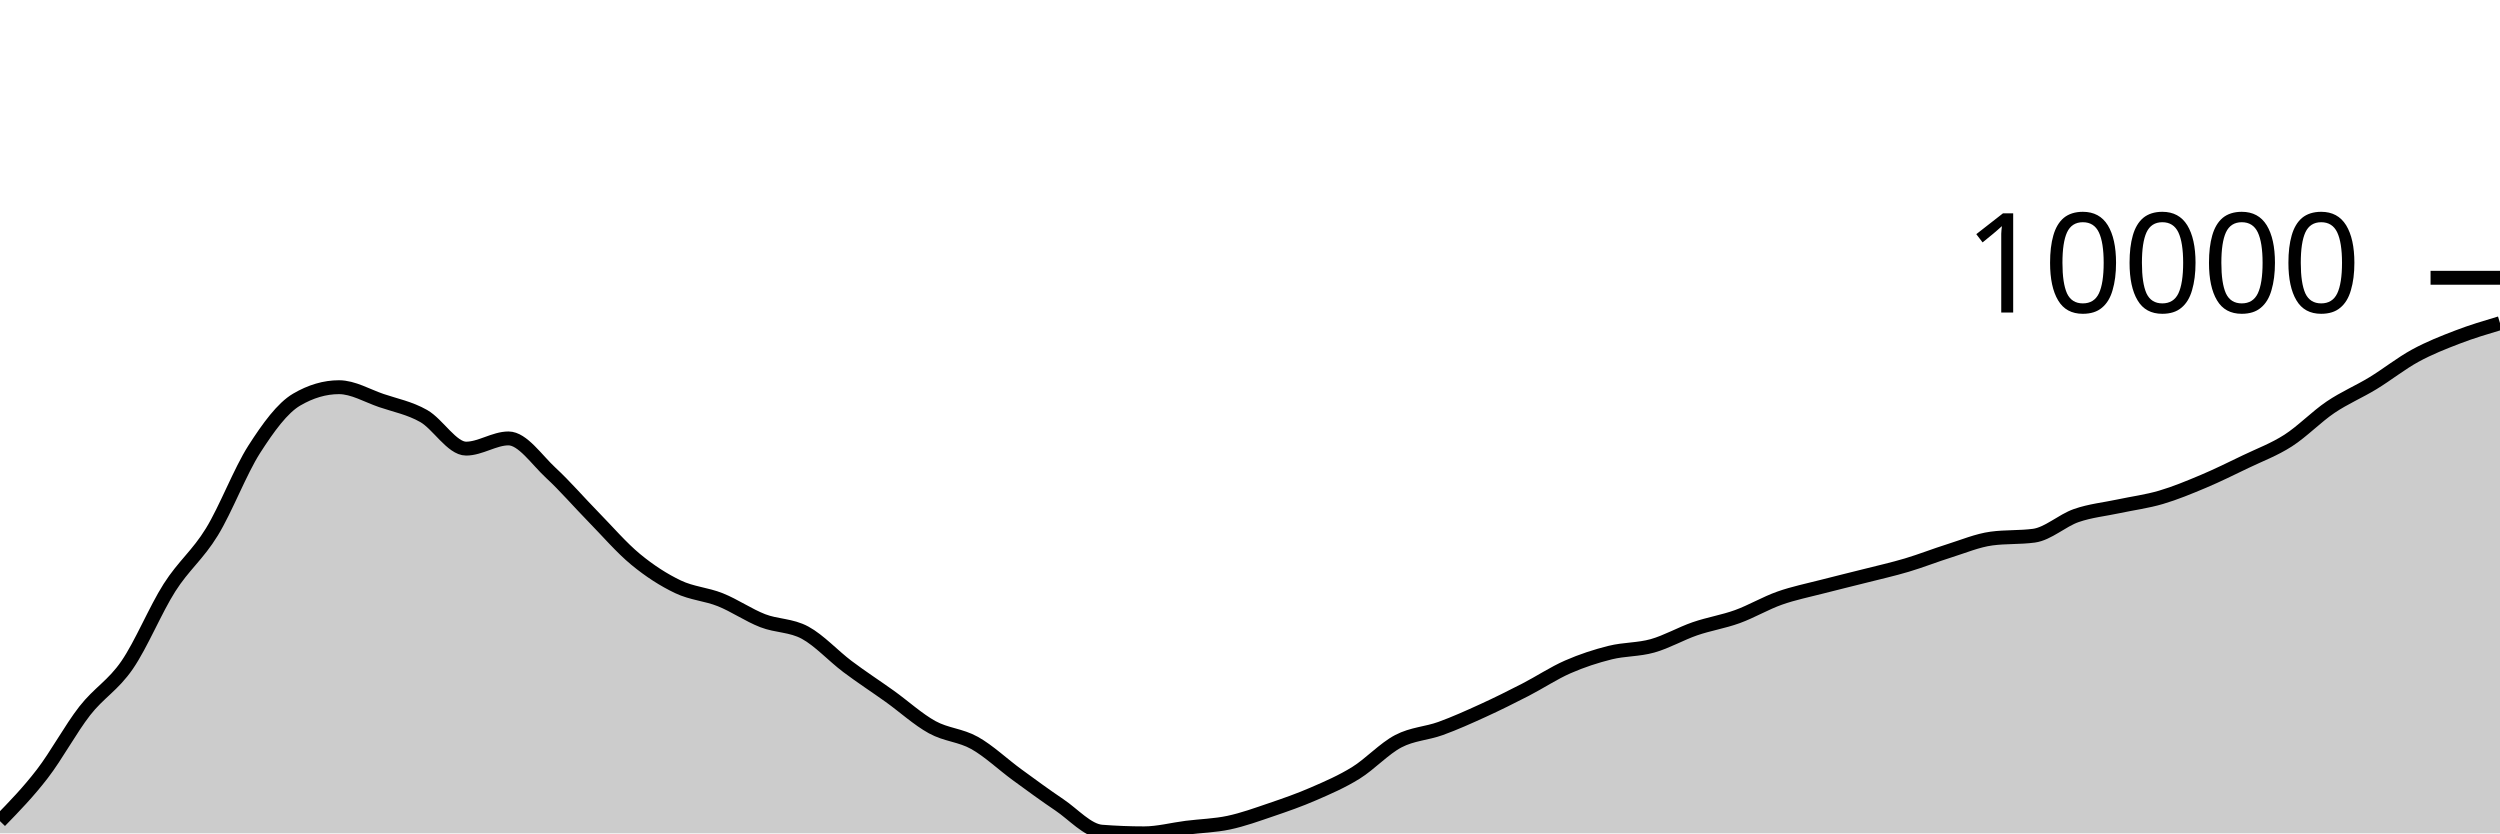
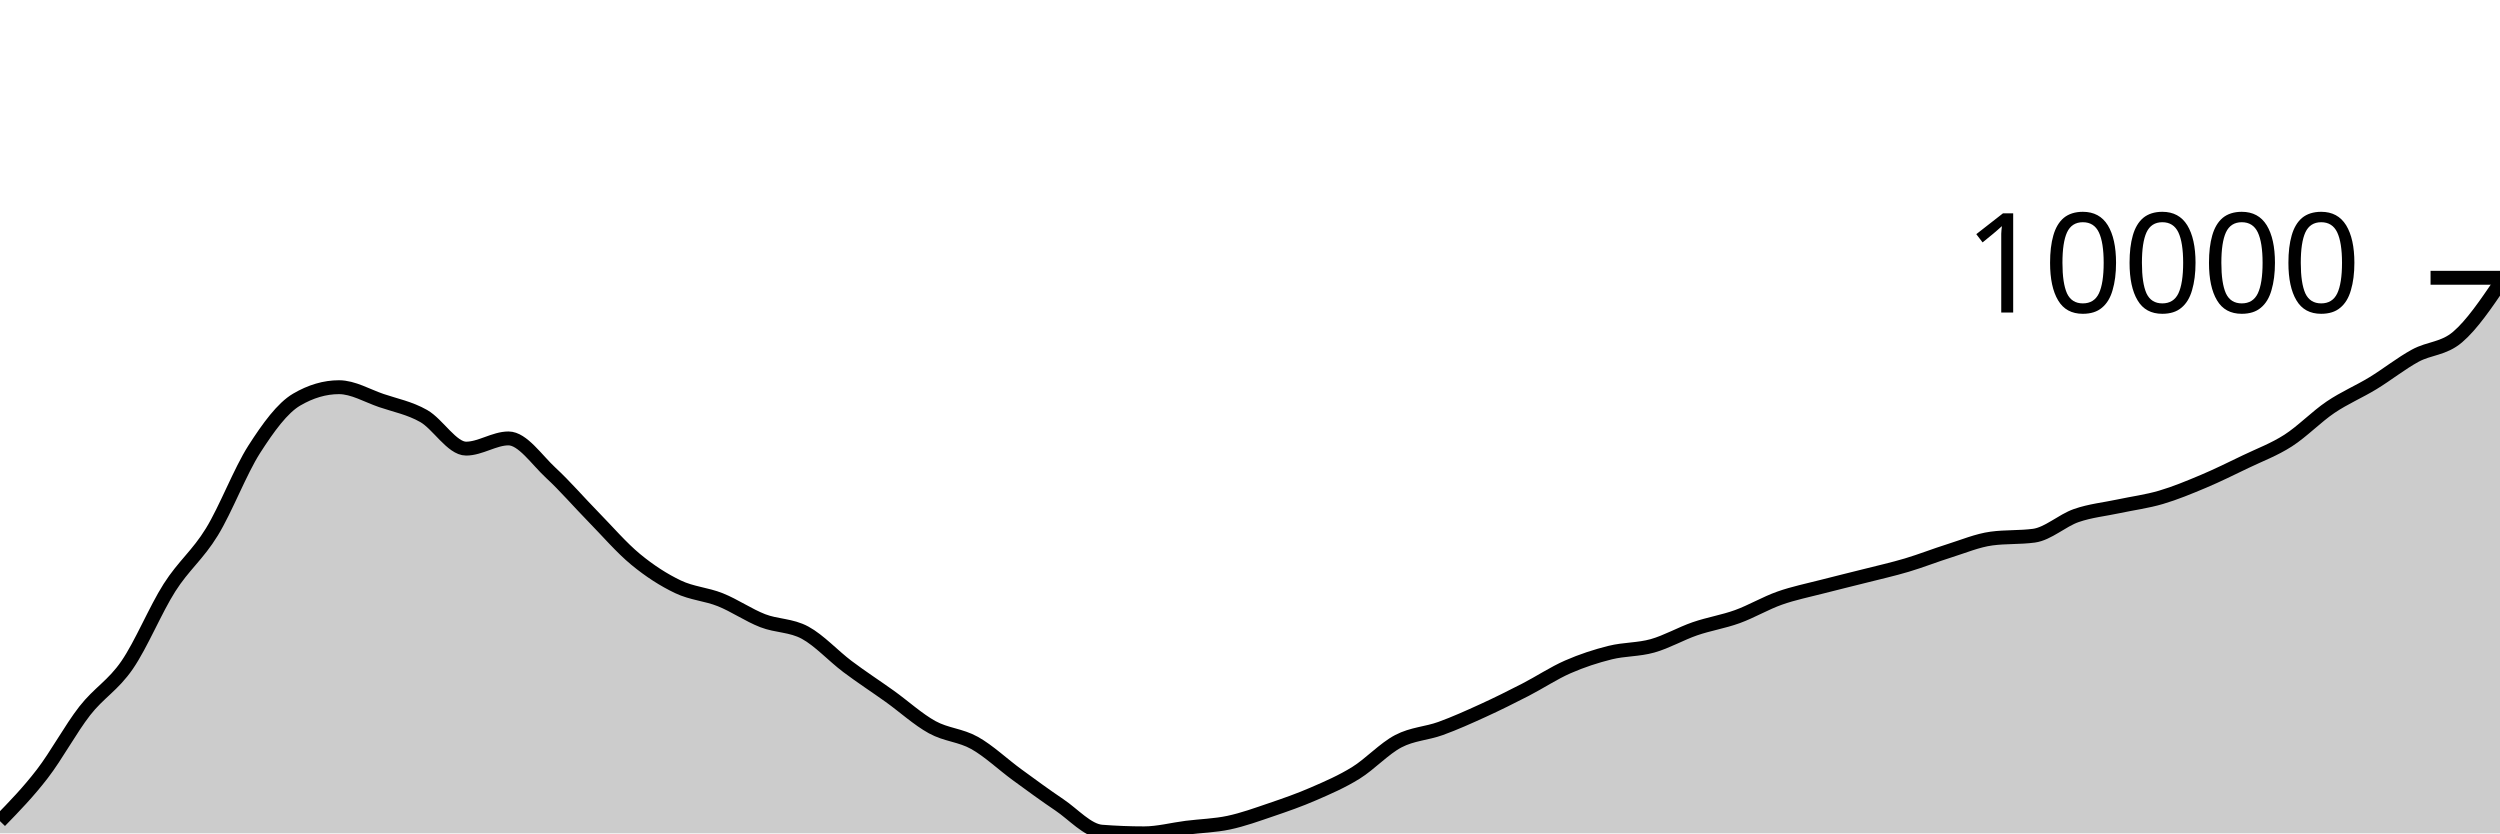
<svg xmlns="http://www.w3.org/2000/svg" viewBox="0 0 180 60">
  <g transform="translate(0,20)">
-     <path class="area" fill="rgba(0, 0, 0, 0.2)" d="M0,39.123C1.017,38.077,2.034,37.032,3.051,35.708C4.068,34.385,5.085,32.487,6.102,31.182C7.119,29.878,8.136,29.361,9.153,27.882C10.169,26.404,11.186,23.907,12.203,22.31C13.22,20.713,14.237,19.96,15.254,18.3C16.271,16.64,17.288,13.938,18.305,12.35C19.322,10.762,20.339,9.37,21.356,8.774C22.373,8.177,23.39,7.878,24.407,7.878C25.424,7.878,26.441,8.494,27.458,8.84C28.475,9.186,29.492,9.377,30.508,9.954C31.525,10.531,32.542,12.301,33.559,12.301C34.576,12.301,35.593,11.566,36.61,11.566C37.627,11.566,38.644,13.107,39.661,14.047C40.678,14.987,41.695,16.169,42.712,17.206C43.729,18.244,44.746,19.432,45.763,20.272C46.78,21.113,47.797,21.764,48.814,22.249C49.831,22.734,50.847,22.775,51.864,23.182C52.881,23.589,53.898,24.294,54.915,24.689C55.932,25.085,56.949,25.003,57.966,25.553C58.983,26.103,60,27.225,61.017,27.989C62.034,28.754,63.051,29.411,64.068,30.139C65.085,30.868,66.102,31.8,67.119,32.359C68.136,32.918,69.153,32.923,70.169,33.492C71.186,34.061,72.203,35.032,73.22,35.774C74.237,36.517,75.254,37.264,76.271,37.948C77.288,38.633,78.305,39.802,79.322,39.881C80.339,39.96,81.356,40,82.373,40C83.39,40,84.407,39.723,85.424,39.595C86.441,39.466,87.458,39.446,88.475,39.23C89.492,39.014,90.508,38.645,91.525,38.299C92.542,37.954,93.559,37.599,94.576,37.156C95.593,36.714,96.61,36.277,97.627,35.645C98.644,35.014,99.661,33.901,100.678,33.368C101.695,32.835,102.712,32.818,103.729,32.449C104.746,32.08,105.763,31.621,106.78,31.157C107.797,30.693,108.814,30.186,109.831,29.663C110.847,29.14,111.864,28.462,112.881,28.016C113.898,27.57,114.915,27.24,115.932,26.987C116.949,26.734,117.966,26.786,118.983,26.5C120,26.214,121.017,25.622,122.034,25.271C123.051,24.921,124.068,24.765,125.085,24.398C126.102,24.03,127.119,23.424,128.136,23.065C129.153,22.705,130.169,22.506,131.186,22.241C132.203,21.976,133.22,21.735,134.237,21.476C135.254,21.217,136.271,20.99,137.288,20.688C138.305,20.385,139.322,19.98,140.339,19.662C141.356,19.343,142.373,18.912,143.39,18.775C144.407,18.638,145.424,18.706,146.441,18.57C147.458,18.433,148.475,17.473,149.492,17.12C150.508,16.767,151.525,16.672,152.542,16.453C153.559,16.235,154.576,16.107,155.593,15.807C156.61,15.508,157.627,15.086,158.644,14.658C159.661,14.229,160.678,13.724,161.695,13.235C162.712,12.745,163.729,12.373,164.746,11.721C165.763,11.068,166.78,10.009,167.797,9.321C168.814,8.634,169.831,8.214,170.847,7.595C171.864,6.976,172.881,6.164,173.898,5.609C174.915,5.054,175.932,4.655,176.949,4.265C177.966,3.874,178.983,3.571,180,3.268L180,40C178.983,40,177.966,40,176.949,40C175.932,40,174.915,40,173.898,40C172.881,40,171.864,40,170.847,40C169.831,40,168.814,40,167.797,40C166.78,40,165.763,40,164.746,40C163.729,40,162.712,40,161.695,40C160.678,40,159.661,40,158.644,40C157.627,40,156.61,40,155.593,40C154.576,40,153.559,40,152.542,40C151.525,40,150.508,40,149.492,40C148.475,40,147.458,40,146.441,40C145.424,40,144.407,40,143.39,40C142.373,40,141.356,40,140.339,40C139.322,40,138.305,40,137.288,40C136.271,40,135.254,40,134.237,40C133.22,40,132.203,40,131.186,40C130.169,40,129.153,40,128.136,40C127.119,40,126.102,40,125.085,40C124.068,40,123.051,40,122.034,40C121.017,40,120,40,118.983,40C117.966,40,116.949,40,115.932,40C114.915,40,113.898,40,112.881,40C111.864,40,110.847,40,109.831,40C108.814,40,107.797,40,106.78,40C105.763,40,104.746,40,103.729,40C102.712,40,101.695,40,100.678,40C99.661,40,98.644,40,97.627,40C96.61,40,95.593,40,94.576,40C93.559,40,92.542,40,91.525,40C90.508,40,89.492,40,88.475,40C87.458,40,86.441,40,85.424,40C84.407,40,83.39,40,82.373,40C81.356,40,80.339,40,79.322,40C78.305,40,77.288,40,76.271,40C75.254,40,74.237,40,73.22,40C72.203,40,71.186,40,70.169,40C69.153,40,68.136,40,67.119,40C66.102,40,65.085,40,64.068,40C63.051,40,62.034,40,61.017,40C60,40,58.983,40,57.966,40C56.949,40,55.932,40,54.915,40C53.898,40,52.881,40,51.864,40C50.847,40,49.831,40,48.814,40C47.797,40,46.78,40,45.763,40C44.746,40,43.729,40,42.712,40C41.695,40,40.678,40,39.661,40C38.644,40,37.627,40,36.61,40C35.593,40,34.576,40,33.559,40C32.542,40,31.525,40,30.508,40C29.492,40,28.475,40,27.458,40C26.441,40,25.424,40,24.407,40C23.39,40,22.373,40,21.356,40C20.339,40,19.322,40,18.305,40C17.288,40,16.271,40,15.254,40C14.237,40,13.22,40,12.203,40C11.186,40,10.169,40,9.153,40C8.136,40,7.119,40,6.102,40C5.085,40,4.068,40,3.051,40C2.034,40,1.017,40,0,40Z" />
-     <path class="line" stroke="black" fill="none" d="M0,39.123C1.017,38.077,2.034,37.032,3.051,35.708C4.068,34.385,5.085,32.487,6.102,31.182C7.119,29.878,8.136,29.361,9.153,27.882C10.169,26.404,11.186,23.907,12.203,22.31C13.22,20.713,14.237,19.96,15.254,18.3C16.271,16.64,17.288,13.938,18.305,12.35C19.322,10.762,20.339,9.37,21.356,8.774C22.373,8.177,23.39,7.878,24.407,7.878C25.424,7.878,26.441,8.494,27.458,8.84C28.475,9.186,29.492,9.377,30.508,9.954C31.525,10.531,32.542,12.301,33.559,12.301C34.576,12.301,35.593,11.566,36.61,11.566C37.627,11.566,38.644,13.107,39.661,14.047C40.678,14.987,41.695,16.169,42.712,17.206C43.729,18.244,44.746,19.432,45.763,20.272C46.78,21.113,47.797,21.764,48.814,22.249C49.831,22.734,50.847,22.775,51.864,23.182C52.881,23.589,53.898,24.294,54.915,24.689C55.932,25.085,56.949,25.003,57.966,25.553C58.983,26.103,60,27.225,61.017,27.989C62.034,28.754,63.051,29.411,64.068,30.139C65.085,30.868,66.102,31.8,67.119,32.359C68.136,32.918,69.153,32.923,70.169,33.492C71.186,34.061,72.203,35.032,73.22,35.774C74.237,36.517,75.254,37.264,76.271,37.948C77.288,38.633,78.305,39.802,79.322,39.881C80.339,39.96,81.356,40,82.373,40C83.39,40,84.407,39.723,85.424,39.595C86.441,39.466,87.458,39.446,88.475,39.23C89.492,39.014,90.508,38.645,91.525,38.299C92.542,37.954,93.559,37.599,94.576,37.156C95.593,36.714,96.61,36.277,97.627,35.645C98.644,35.014,99.661,33.901,100.678,33.368C101.695,32.835,102.712,32.818,103.729,32.449C104.746,32.08,105.763,31.621,106.78,31.157C107.797,30.693,108.814,30.186,109.831,29.663C110.847,29.14,111.864,28.462,112.881,28.016C113.898,27.57,114.915,27.24,115.932,26.987C116.949,26.734,117.966,26.786,118.983,26.5C120,26.214,121.017,25.622,122.034,25.271C123.051,24.921,124.068,24.765,125.085,24.398C126.102,24.03,127.119,23.424,128.136,23.065C129.153,22.705,130.169,22.506,131.186,22.241C132.203,21.976,133.22,21.735,134.237,21.476C135.254,21.217,136.271,20.99,137.288,20.688C138.305,20.385,139.322,19.98,140.339,19.662C141.356,19.343,142.373,18.912,143.39,18.775C144.407,18.638,145.424,18.706,146.441,18.57C147.458,18.433,148.475,17.473,149.492,17.12C150.508,16.767,151.525,16.672,152.542,16.453C153.559,16.235,154.576,16.107,155.593,15.807C156.61,15.508,157.627,15.086,158.644,14.658C159.661,14.229,160.678,13.724,161.695,13.235C162.712,12.745,163.729,12.373,164.746,11.721C165.763,11.068,166.78,10.009,167.797,9.321C168.814,8.634,169.831,8.214,170.847,7.595C171.864,6.976,172.881,6.164,173.898,5.609C174.915,5.054,175.932,4.655,176.949,4.265C177.966,3.874,178.983,3.571,180,3.268" />
+     <path class="area" fill="rgba(0, 0, 0, 0.2)" d="M0,39.123C1.017,38.077,2.034,37.032,3.051,35.708C4.068,34.385,5.085,32.487,6.102,31.182C7.119,29.878,8.136,29.361,9.153,27.882C10.169,26.404,11.186,23.907,12.203,22.31C13.22,20.713,14.237,19.96,15.254,18.3C16.271,16.64,17.288,13.938,18.305,12.35C19.322,10.762,20.339,9.37,21.356,8.774C22.373,8.177,23.39,7.878,24.407,7.878C25.424,7.878,26.441,8.494,27.458,8.84C28.475,9.186,29.492,9.377,30.508,9.954C31.525,10.531,32.542,12.301,33.559,12.301C34.576,12.301,35.593,11.566,36.61,11.566C37.627,11.566,38.644,13.107,39.661,14.047C40.678,14.987,41.695,16.169,42.712,17.206C43.729,18.244,44.746,19.432,45.763,20.272C46.78,21.113,47.797,21.764,48.814,22.249C49.831,22.734,50.847,22.775,51.864,23.182C52.881,23.589,53.898,24.294,54.915,24.689C55.932,25.085,56.949,25.003,57.966,25.553C58.983,26.103,60,27.225,61.017,27.989C62.034,28.754,63.051,29.411,64.068,30.139C65.085,30.868,66.102,31.8,67.119,32.359C68.136,32.918,69.153,32.923,70.169,33.492C71.186,34.061,72.203,35.032,73.22,35.774C74.237,36.517,75.254,37.264,76.271,37.948C77.288,38.633,78.305,39.802,79.322,39.881C80.339,39.96,81.356,40,82.373,40C83.39,40,84.407,39.723,85.424,39.595C86.441,39.466,87.458,39.446,88.475,39.23C89.492,39.014,90.508,38.645,91.525,38.299C92.542,37.954,93.559,37.599,94.576,37.156C95.593,36.714,96.61,36.277,97.627,35.645C98.644,35.014,99.661,33.901,100.678,33.368C101.695,32.835,102.712,32.818,103.729,32.449C104.746,32.08,105.763,31.621,106.78,31.157C107.797,30.693,108.814,30.186,109.831,29.663C110.847,29.14,111.864,28.462,112.881,28.016C113.898,27.57,114.915,27.24,115.932,26.987C116.949,26.734,117.966,26.786,118.983,26.5C120,26.214,121.017,25.622,122.034,25.271C123.051,24.921,124.068,24.765,125.085,24.398C126.102,24.03,127.119,23.424,128.136,23.065C129.153,22.705,130.169,22.506,131.186,22.241C132.203,21.976,133.22,21.735,134.237,21.476C135.254,21.217,136.271,20.99,137.288,20.688C138.305,20.385,139.322,19.98,140.339,19.662C141.356,19.343,142.373,18.912,143.39,18.775C144.407,18.638,145.424,18.706,146.441,18.57C147.458,18.433,148.475,17.473,149.492,17.12C150.508,16.767,151.525,16.672,152.542,16.453C153.559,16.235,154.576,16.107,155.593,15.807C156.61,15.508,157.627,15.086,158.644,14.658C159.661,14.229,160.678,13.724,161.695,13.235C162.712,12.745,163.729,12.373,164.746,11.721C165.763,11.068,166.78,10.009,167.797,9.321C168.814,8.634,169.831,8.214,170.847,7.595C171.864,6.976,172.881,6.164,173.898,5.609C174.915,5.054,175.932,5.132,176.949,4.265C177.966,3.397,178.983,1.901,180,0.405L180,40C178.983,40,177.966,40,176.949,40C175.932,40,174.915,40,173.898,40C172.881,40,171.864,40,170.847,40C169.831,40,168.814,40,167.797,40C166.78,40,165.763,40,164.746,40C163.729,40,162.712,40,161.695,40C160.678,40,159.661,40,158.644,40C157.627,40,156.61,40,155.593,40C154.576,40,153.559,40,152.542,40C151.525,40,150.508,40,149.492,40C148.475,40,147.458,40,146.441,40C145.424,40,144.407,40,143.39,40C142.373,40,141.356,40,140.339,40C139.322,40,138.305,40,137.288,40C136.271,40,135.254,40,134.237,40C133.22,40,132.203,40,131.186,40C130.169,40,129.153,40,128.136,40C127.119,40,126.102,40,125.085,40C124.068,40,123.051,40,122.034,40C121.017,40,120,40,118.983,40C117.966,40,116.949,40,115.932,40C114.915,40,113.898,40,112.881,40C111.864,40,110.847,40,109.831,40C108.814,40,107.797,40,106.78,40C105.763,40,104.746,40,103.729,40C102.712,40,101.695,40,100.678,40C99.661,40,98.644,40,97.627,40C96.61,40,95.593,40,94.576,40C93.559,40,92.542,40,91.525,40C90.508,40,89.492,40,88.475,40C87.458,40,86.441,40,85.424,40C84.407,40,83.39,40,82.373,40C81.356,40,80.339,40,79.322,40C78.305,40,77.288,40,76.271,40C75.254,40,74.237,40,73.22,40C72.203,40,71.186,40,70.169,40C69.153,40,68.136,40,67.119,40C66.102,40,65.085,40,64.068,40C63.051,40,62.034,40,61.017,40C60,40,58.983,40,57.966,40C56.949,40,55.932,40,54.915,40C53.898,40,52.881,40,51.864,40C50.847,40,49.831,40,48.814,40C47.797,40,46.78,40,45.763,40C44.746,40,43.729,40,42.712,40C41.695,40,40.678,40,39.661,40C38.644,40,37.627,40,36.61,40C35.593,40,34.576,40,33.559,40C32.542,40,31.525,40,30.508,40C29.492,40,28.475,40,27.458,40C26.441,40,25.424,40,24.407,40C23.39,40,22.373,40,21.356,40C20.339,40,19.322,40,18.305,40C17.288,40,16.271,40,15.254,40C14.237,40,13.22,40,12.203,40C11.186,40,10.169,40,9.153,40C8.136,40,7.119,40,6.102,40C5.085,40,4.068,40,3.051,40C2.034,40,1.017,40,0,40Z" />
+     <path class="line" stroke="black" fill="none" d="M0,39.123C1.017,38.077,2.034,37.032,3.051,35.708C4.068,34.385,5.085,32.487,6.102,31.182C7.119,29.878,8.136,29.361,9.153,27.882C10.169,26.404,11.186,23.907,12.203,22.31C13.22,20.713,14.237,19.96,15.254,18.3C16.271,16.64,17.288,13.938,18.305,12.35C19.322,10.762,20.339,9.37,21.356,8.774C22.373,8.177,23.39,7.878,24.407,7.878C25.424,7.878,26.441,8.494,27.458,8.84C28.475,9.186,29.492,9.377,30.508,9.954C31.525,10.531,32.542,12.301,33.559,12.301C34.576,12.301,35.593,11.566,36.61,11.566C37.627,11.566,38.644,13.107,39.661,14.047C40.678,14.987,41.695,16.169,42.712,17.206C43.729,18.244,44.746,19.432,45.763,20.272C46.78,21.113,47.797,21.764,48.814,22.249C49.831,22.734,50.847,22.775,51.864,23.182C52.881,23.589,53.898,24.294,54.915,24.689C55.932,25.085,56.949,25.003,57.966,25.553C58.983,26.103,60,27.225,61.017,27.989C62.034,28.754,63.051,29.411,64.068,30.139C65.085,30.868,66.102,31.8,67.119,32.359C68.136,32.918,69.153,32.923,70.169,33.492C71.186,34.061,72.203,35.032,73.22,35.774C74.237,36.517,75.254,37.264,76.271,37.948C77.288,38.633,78.305,39.802,79.322,39.881C80.339,39.96,81.356,40,82.373,40C83.39,40,84.407,39.723,85.424,39.595C86.441,39.466,87.458,39.446,88.475,39.23C89.492,39.014,90.508,38.645,91.525,38.299C92.542,37.954,93.559,37.599,94.576,37.156C95.593,36.714,96.61,36.277,97.627,35.645C98.644,35.014,99.661,33.901,100.678,33.368C101.695,32.835,102.712,32.818,103.729,32.449C104.746,32.08,105.763,31.621,106.78,31.157C107.797,30.693,108.814,30.186,109.831,29.663C110.847,29.14,111.864,28.462,112.881,28.016C113.898,27.57,114.915,27.24,115.932,26.987C116.949,26.734,117.966,26.786,118.983,26.5C120,26.214,121.017,25.622,122.034,25.271C123.051,24.921,124.068,24.765,125.085,24.398C126.102,24.03,127.119,23.424,128.136,23.065C129.153,22.705,130.169,22.506,131.186,22.241C132.203,21.976,133.22,21.735,134.237,21.476C135.254,21.217,136.271,20.99,137.288,20.688C138.305,20.385,139.322,19.98,140.339,19.662C141.356,19.343,142.373,18.912,143.39,18.775C144.407,18.638,145.424,18.706,146.441,18.57C147.458,18.433,148.475,17.473,149.492,17.12C150.508,16.767,151.525,16.672,152.542,16.453C153.559,16.235,154.576,16.107,155.593,15.807C156.61,15.508,157.627,15.086,158.644,14.658C159.661,14.229,160.678,13.724,161.695,13.235C162.712,12.745,163.729,12.373,164.746,11.721C165.763,11.068,166.78,10.009,167.797,9.321C168.814,8.634,169.831,8.214,170.847,7.595C171.864,6.976,172.881,6.164,173.898,5.609C174.915,5.054,175.932,5.132,176.949,4.265C177.966,3.397,178.983,1.901,180,0.405" />
    <path class="axis-ceiling" stroke-width="1" stroke="black" fill="none" d="M175,0L180,0" />
    <text class="axis-ceiling-label" font-family="sans-serif" text-anchor="end" font-size="10px" x="170" y="2.5">10000</text>
  </g>
</svg>
